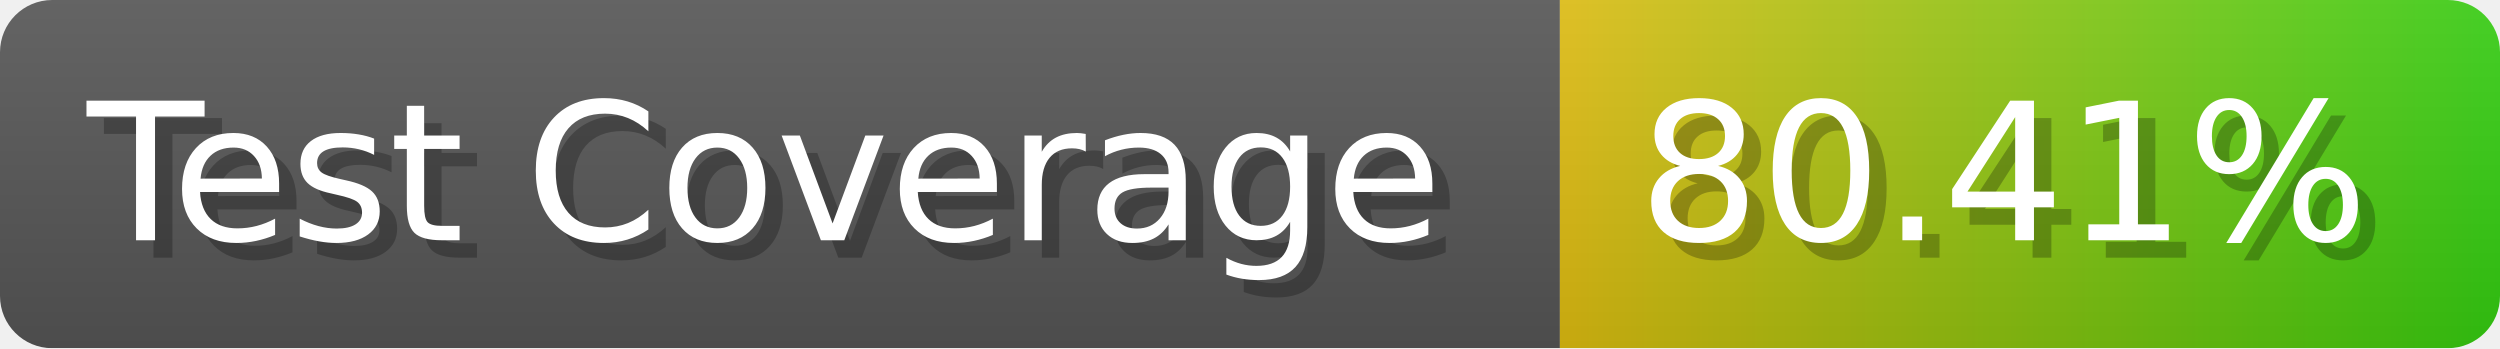
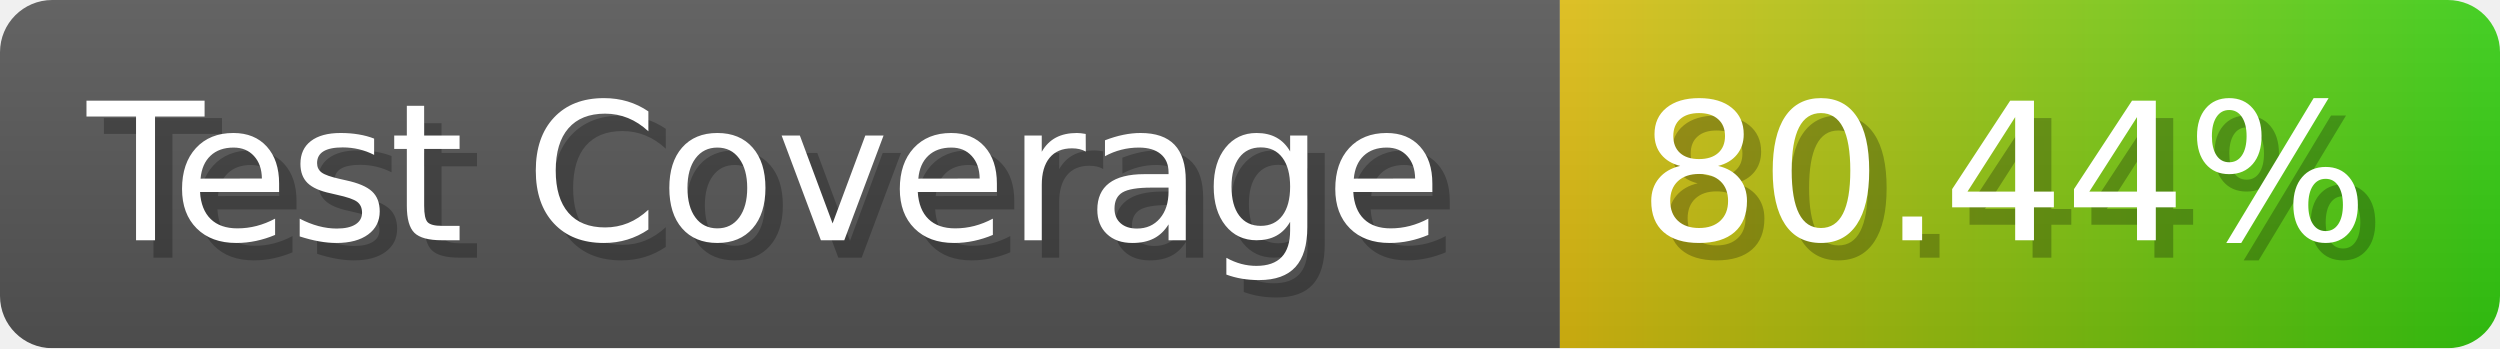
- <svg xmlns="http://www.w3.org/2000/svg" width="143.6" height="20" viewBox="0 0 1436 200" role="img" aria-label="Test Coverage: 80.41%">
+ <svg xmlns="http://www.w3.org/2000/svg" width="143.6" height="20" viewBox="0 0 1436 200" role="img" aria-label="Test Coverage: 80.44%">
  <linearGradient id="a" x2="0" y2="100%">
    <stop offset="0" stop-opacity=".1" stop-color="#EEE" />
    <stop offset="1" stop-opacity=".1" />
  </linearGradient>
  <mask id="m">
    <rect width="1436" height="200" rx="30" fill="#FFF" />
  </mask>
  <g mask="url(#m)">
    <rect width="896" height="200" fill="#555" />
    <rect width="540" height="200" fill="url(#x)" x="896" />
    <rect width="1436" height="200" fill="url(#a)" />
  </g>
  <g aria-hidden="true" fill="#fff" text-anchor="start" font-family="Verdana,DejaVu Sans,sans-serif" font-size="110">
    <text x="60" y="148" textLength="796" fill="#000" opacity="0.25">Test Coverage</text>
    <text x="50" y="138" textLength="796">Test Coverage</text>
-     <text x="951" y="148" textLength="440" fill="#000" opacity="0.25">80.41%</text>
-     <text x="941" y="138" textLength="440">80.41%</text>
+     <text x="951" y="148" textLength="440" fill="#000" opacity="0.25">80.44%</text>
+     <text x="941" y="138" textLength="440">80.44%</text>
  </g>
  <linearGradient id="x" x1="0%" y1="0%" x2="100%" y2="0%">
    <stop offset="0%" style="stop-color:#DB1" />
    <stop offset="100%" style="stop-color:#3C1" />
  </linearGradient>
</svg>
